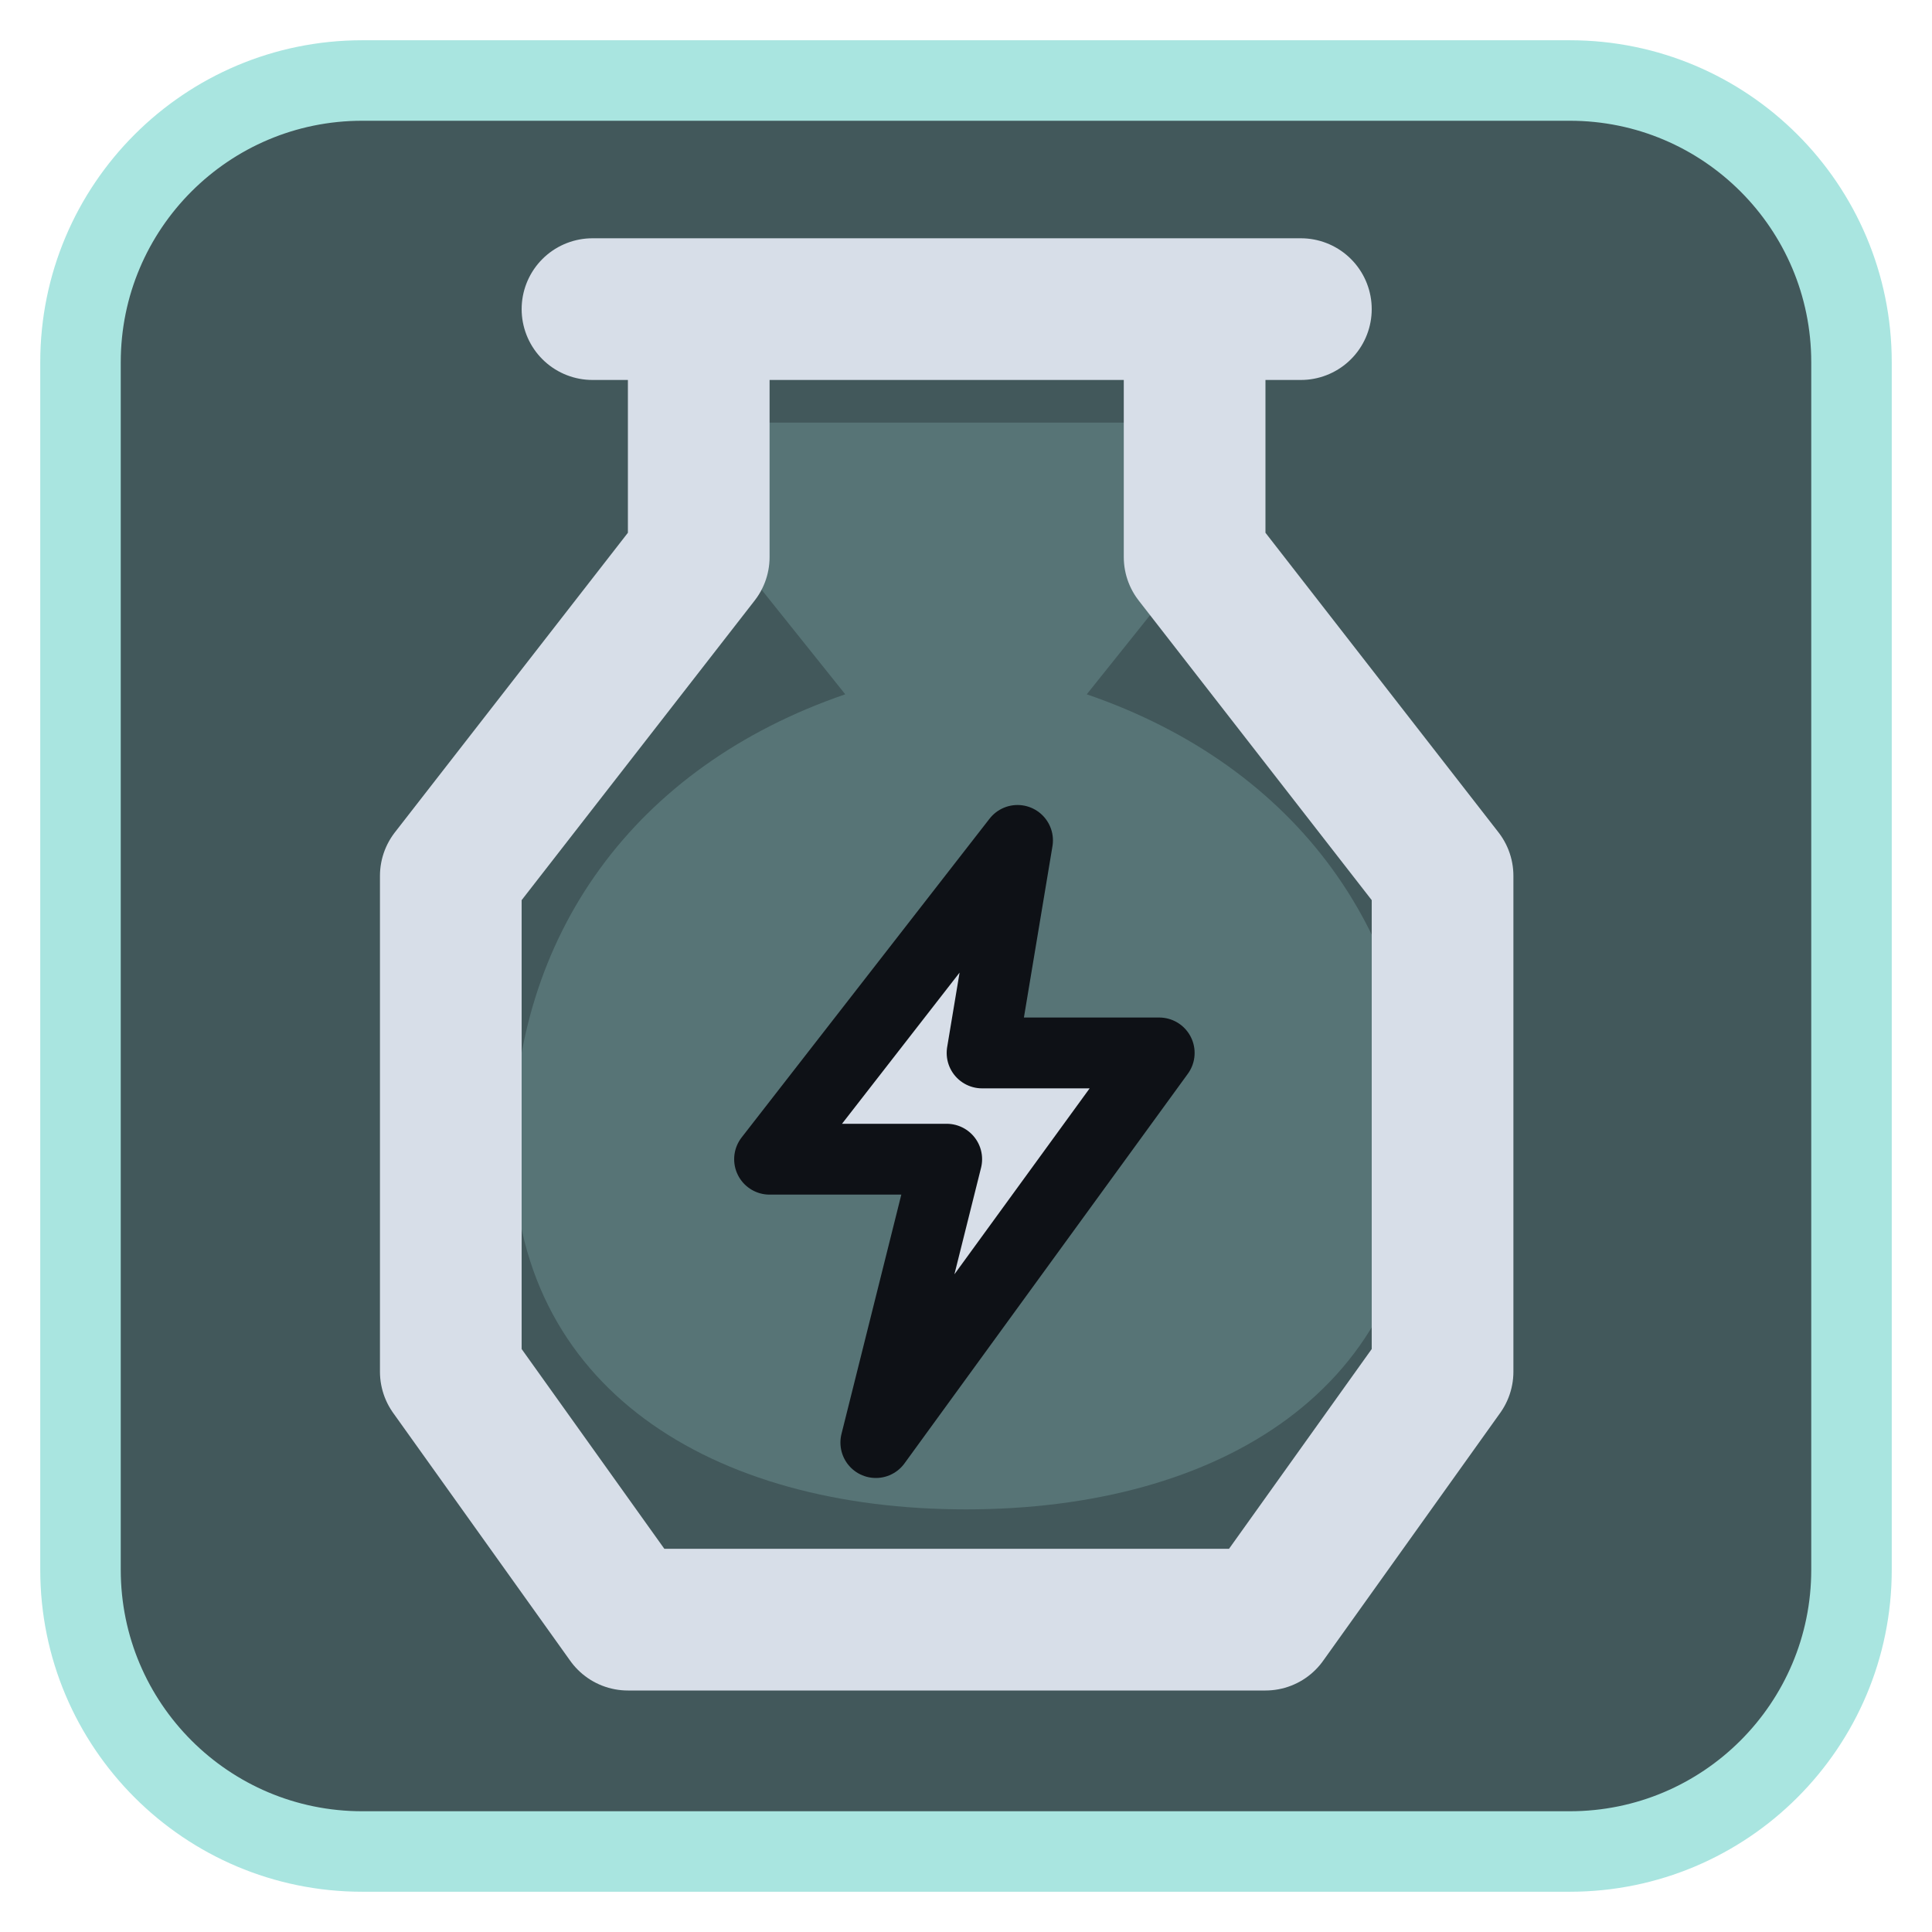
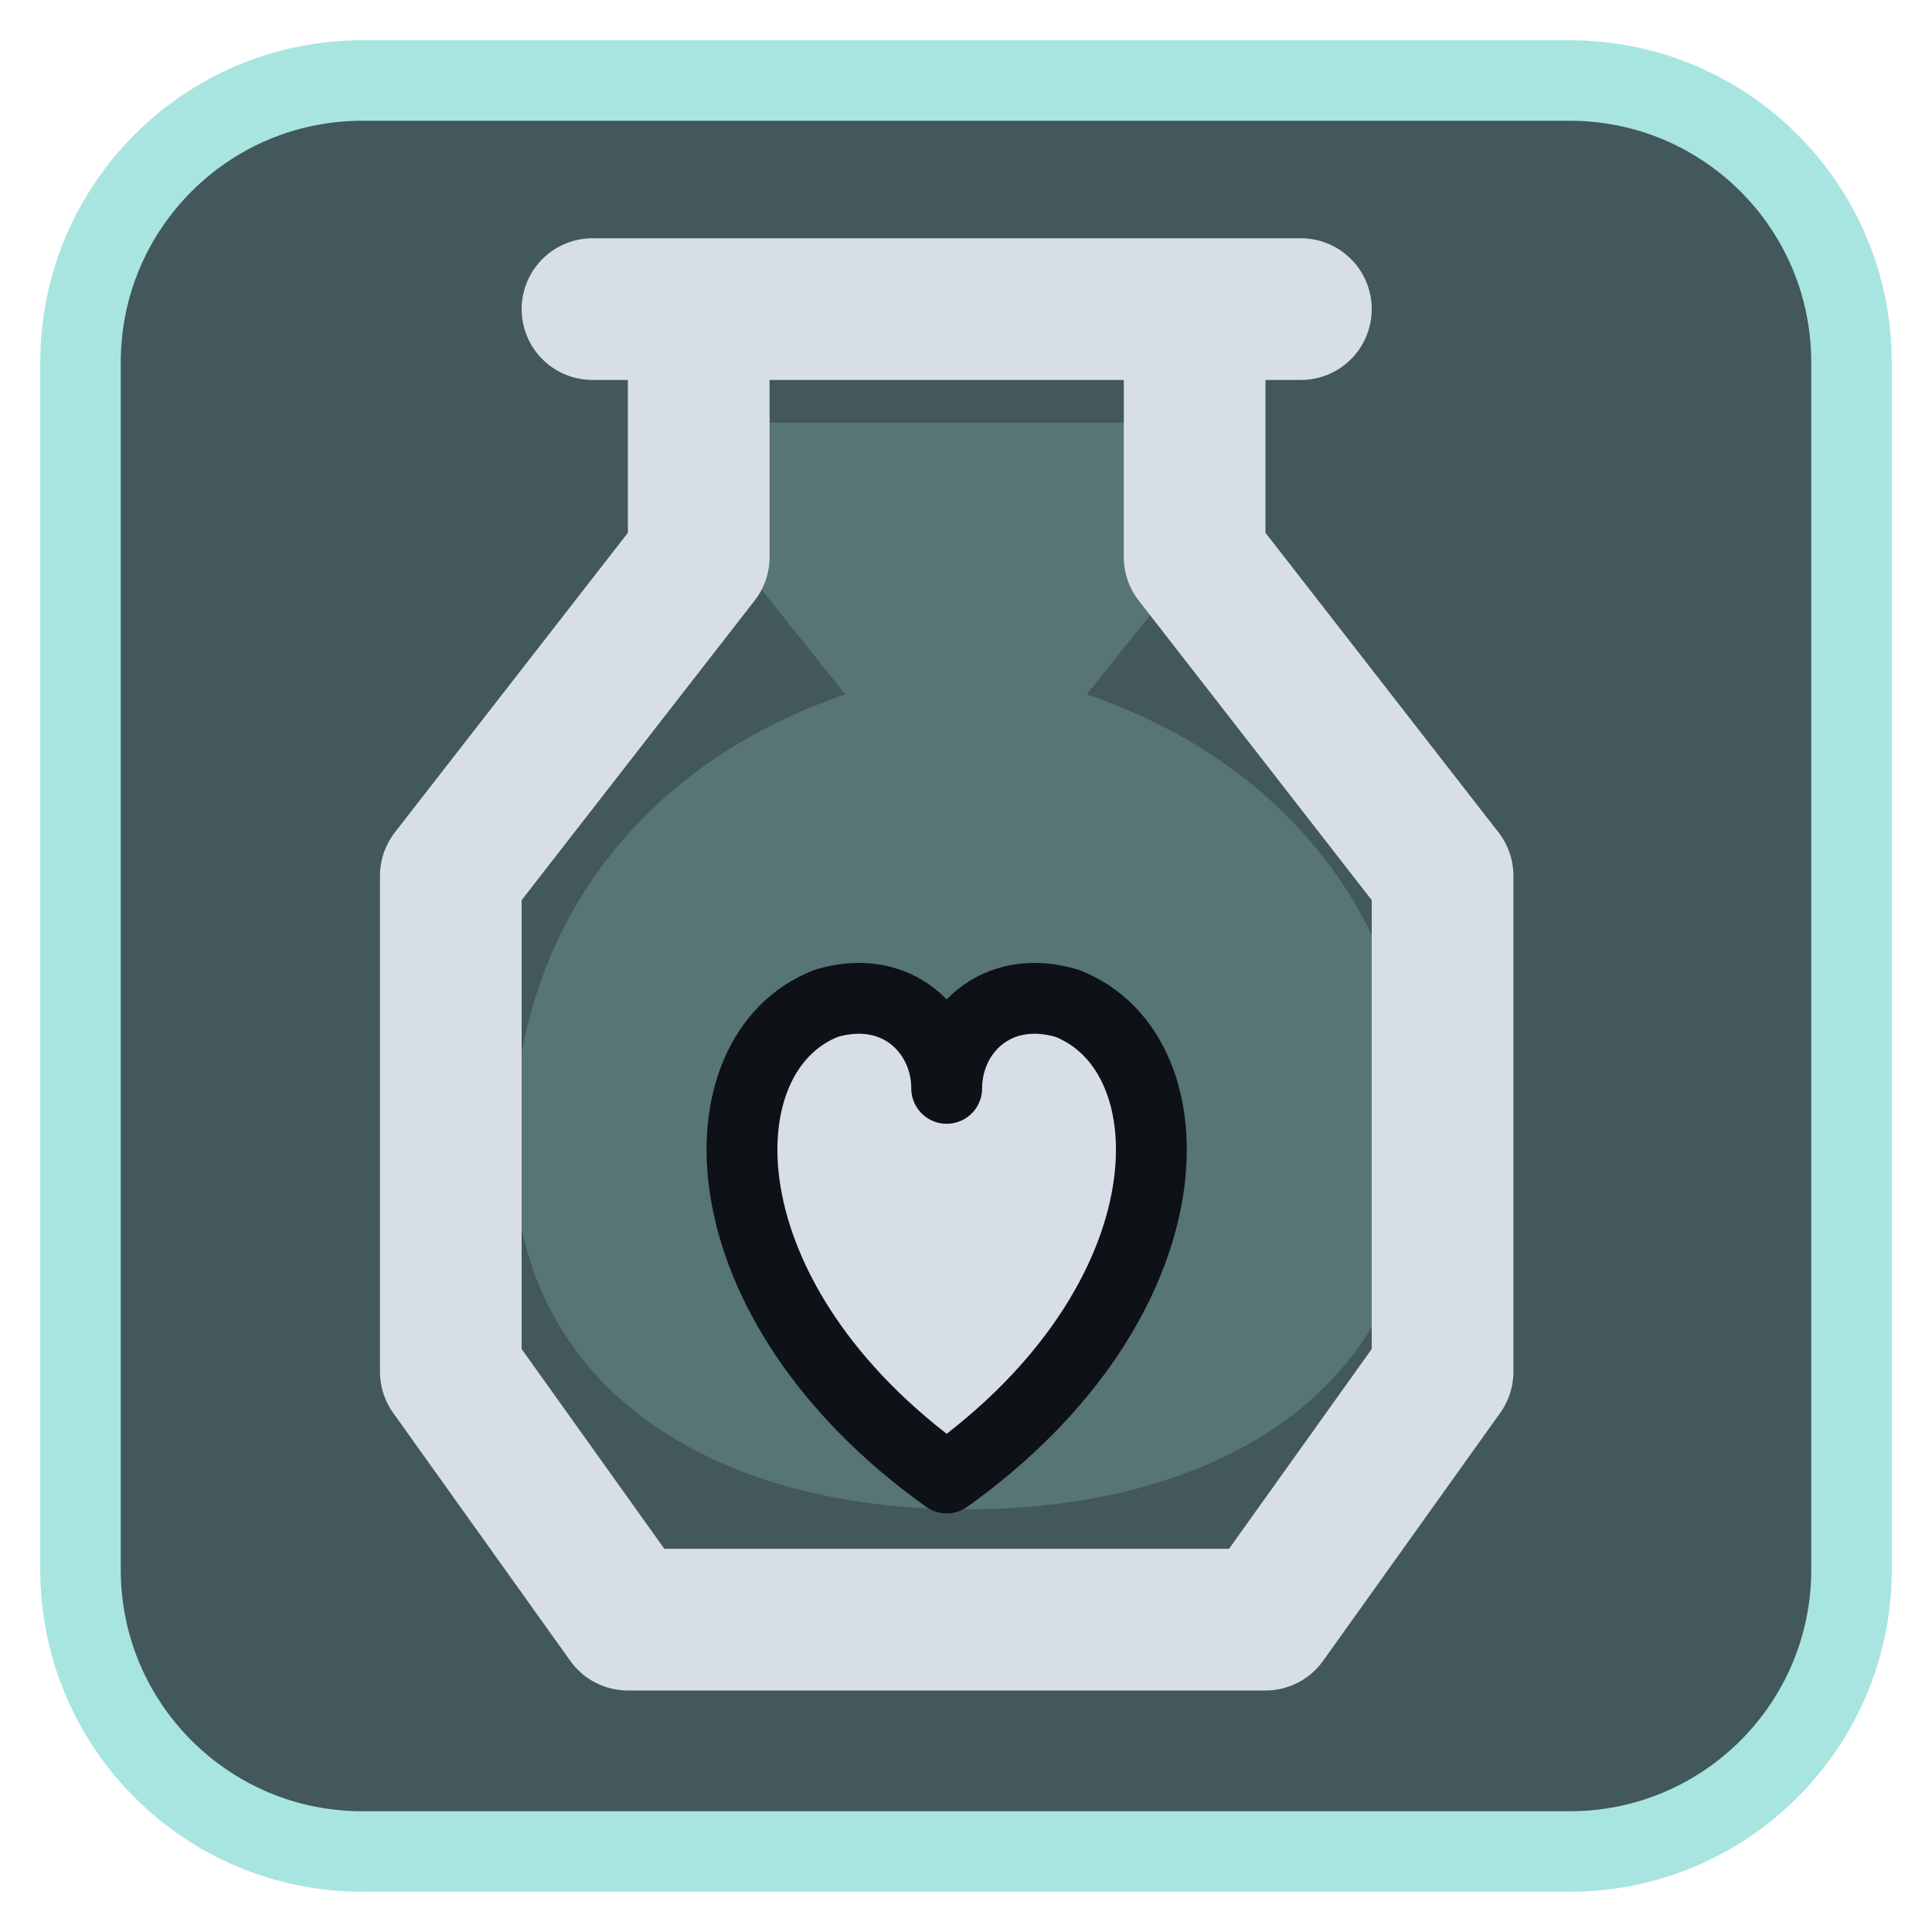
<svg xmlns="http://www.w3.org/2000/svg" viewBox="0 0 24 24" width="24" height="24">
  <rect x="1" y="1" width="22" height="22" rx="3.5" fill="#42585b" stroke="#a9e5e0" stroke-width="1" />
  <g opacity="0.2" transform="translate(3,3) scale(0.75)">
    <path d="M8 3h8v2l-2 2.5c3.5 1.2 5.5 4 5.5 7.5 0 4-3.3 6-7.5 6s-7.5-2-7.5-6c0-3.5 2-6.3 5.5-7.5L8 5z" fill="#a9e5e0" />
  </g>
  <g transform="translate(1.2,1.2) scale(0.88)">
    <path d="M7 3H17M8.5 3V6.5L5 11V18L7.5 21.5H16.5L19 18V11L15.5 6.5V3" fill="none" stroke="#d7dee8" stroke-width="2" stroke-linecap="round" stroke-linejoin="round" />
-     <path d="M13 10.500L9.500 15H12L11 19L15 13.500H12.500Z" fill="#d7dee8" stroke="#0e1116" stroke-width="1" stroke-linejoin="round" />
+     <path d="M12 19.500C8.500 17 8.500 13.500 10.300 12.800C11.300 12.500 12 13.200 12 14C12 13.200 12.700 12.500 13.700 12.800C15.500 13.500 15.500 17 12 19.500Z" fill="#d7dee8" stroke="#0e1116" stroke-width="1" stroke-linejoin="round" />
  </g>
</svg>
